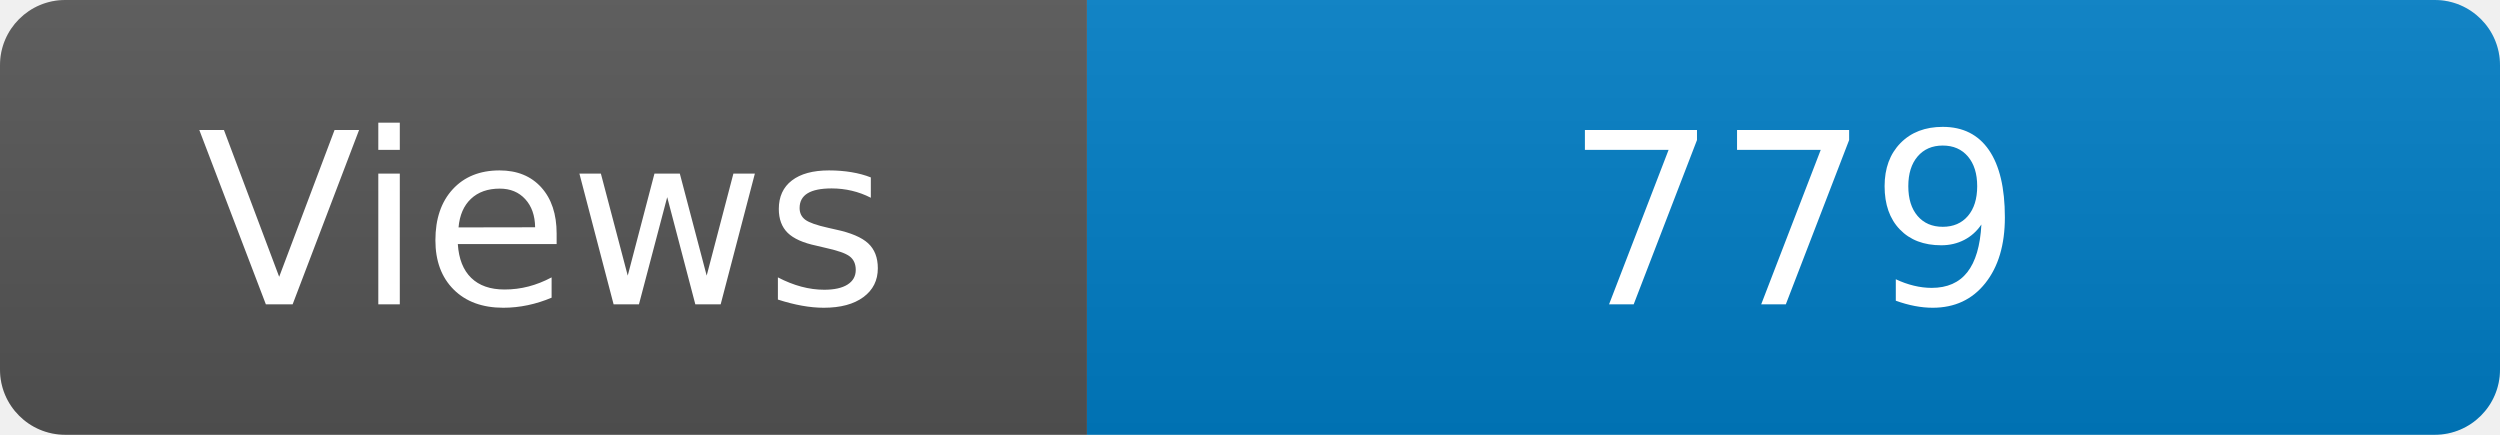
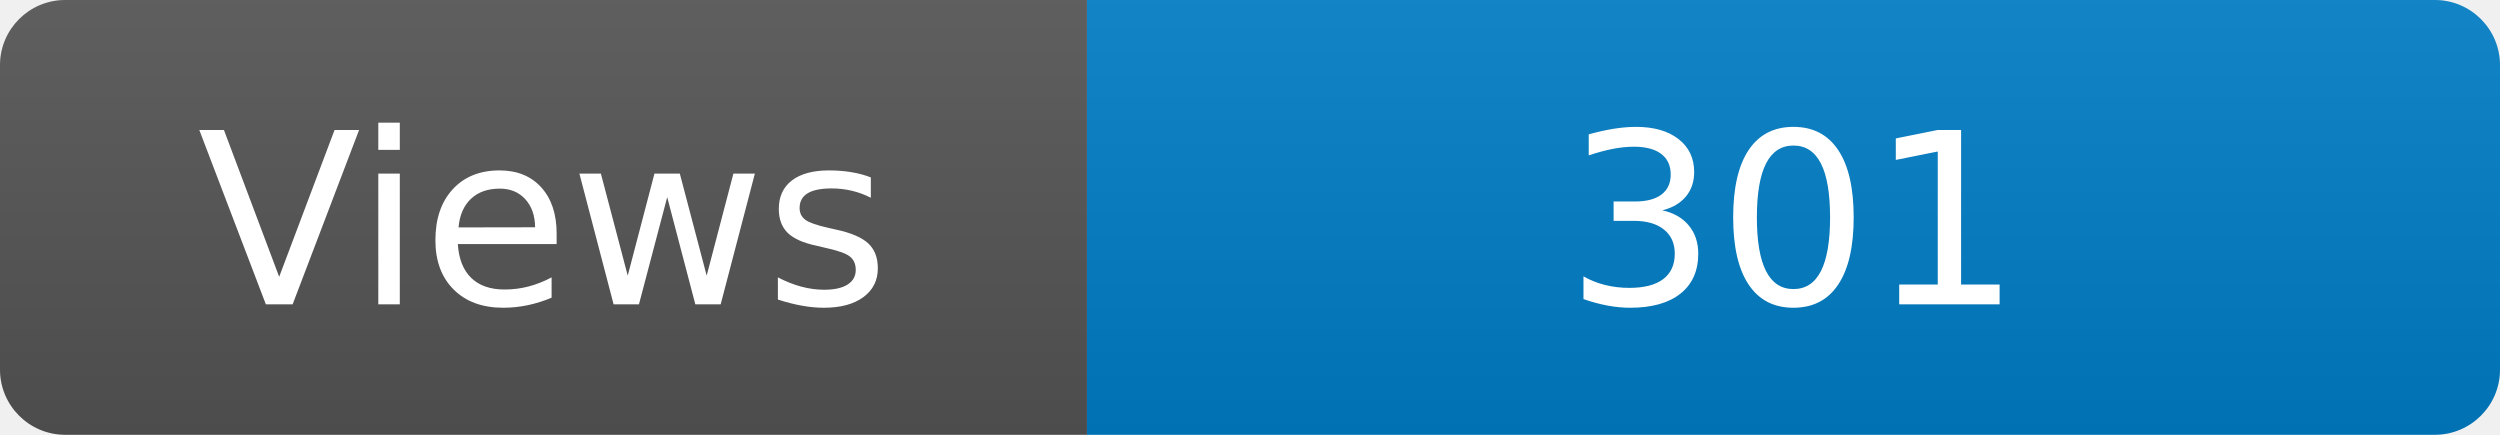
<svg xmlns="http://www.w3.org/2000/svg" width="115" height="20" role="img" aria-label="Maintained?: yes">
  <linearGradient id="s" x2="0" y2="100%">
    <stop offset="0" stop-color="#bbb" stop-opacity=".1" />
    <stop offset="1" stop-opacity=".1" />
  </linearGradient>
  <clipPath id="r">
    <rect width="115" height="20" rx="3" fill="#fff" />
  </clipPath>
  <g clip-path="url(#r)">
    <rect width="50" height="20" fill="#555" />
    <rect x="50" width="160" height="20" fill="#007ec6" />
    <rect width="115" height="20" fill="url(#s)" />
  </g>
  <g fill="#fff" text-anchor="middle" font-family="Verdana,Geneva,DejaVu Sans,sans-serif" font-size="110">
    <text x="250" y="140" transform="scale(.1)" fill="#fff">Views</text>
-     <text x="825" y="140" transform="scale(.1)" fill="#fff">779</text>
+     <text x="825" y="140" transform="scale(.1)" fill="#fff">301</text>
  </g>
</svg>
